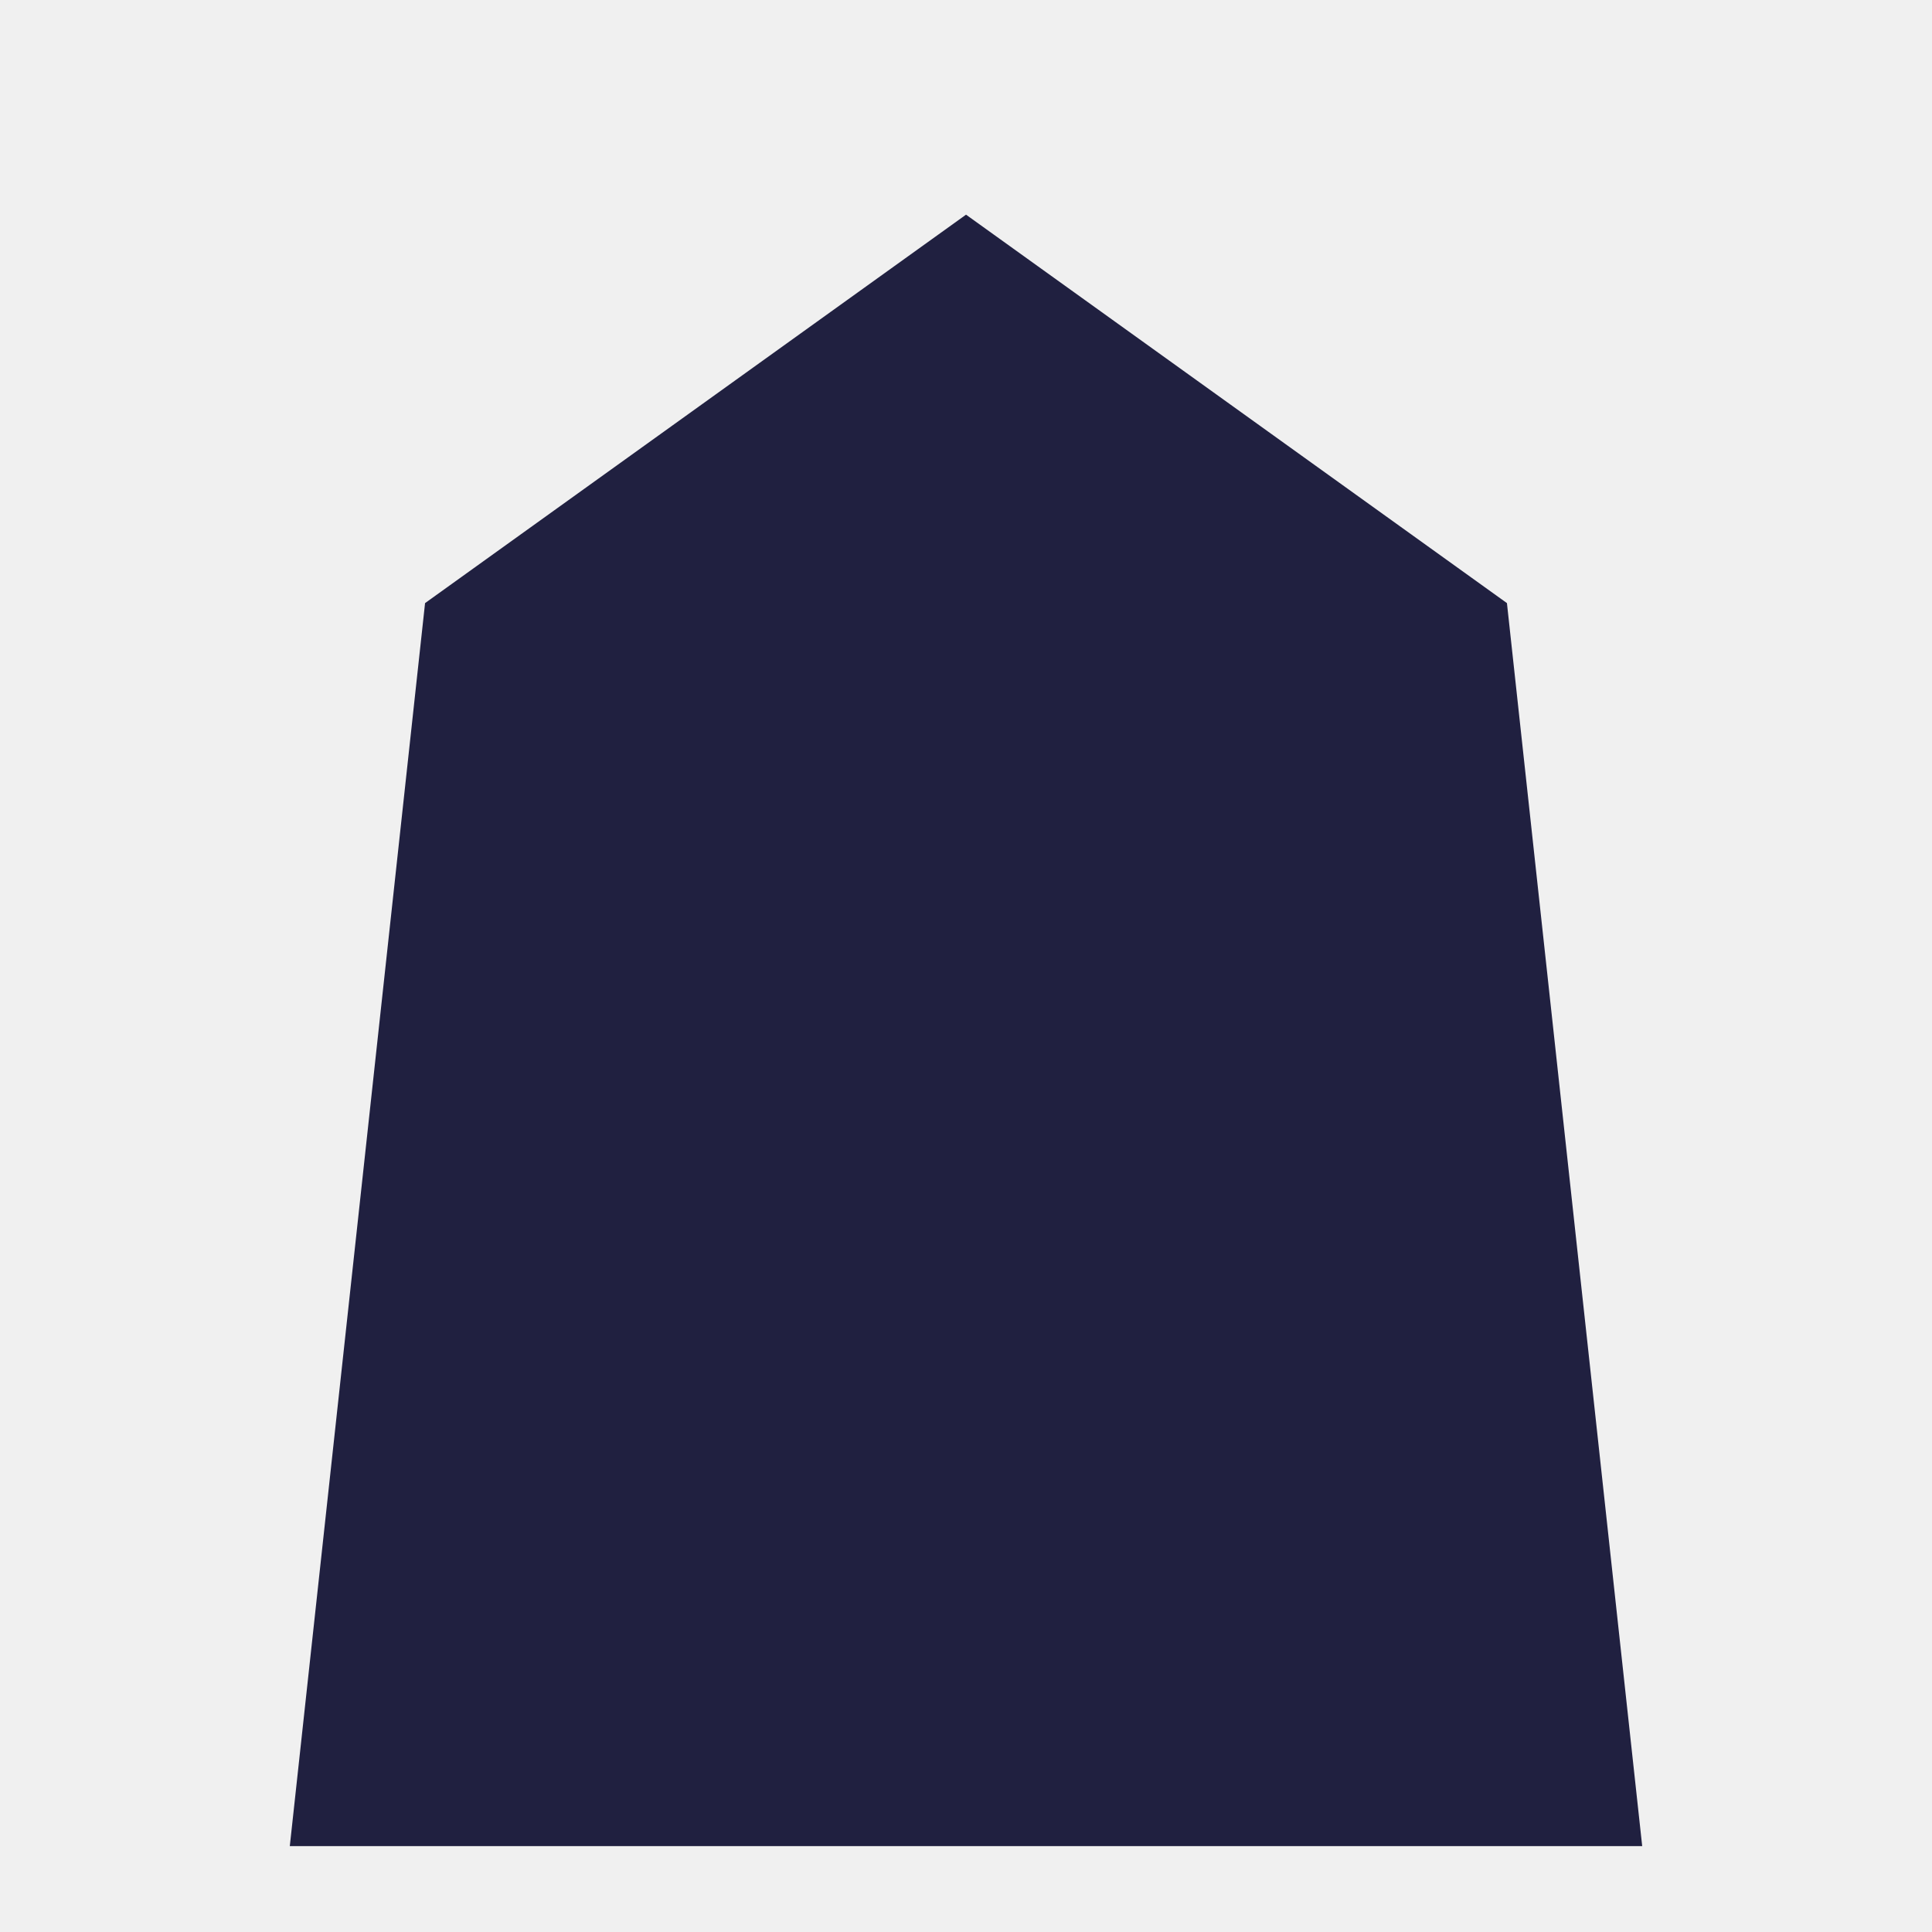
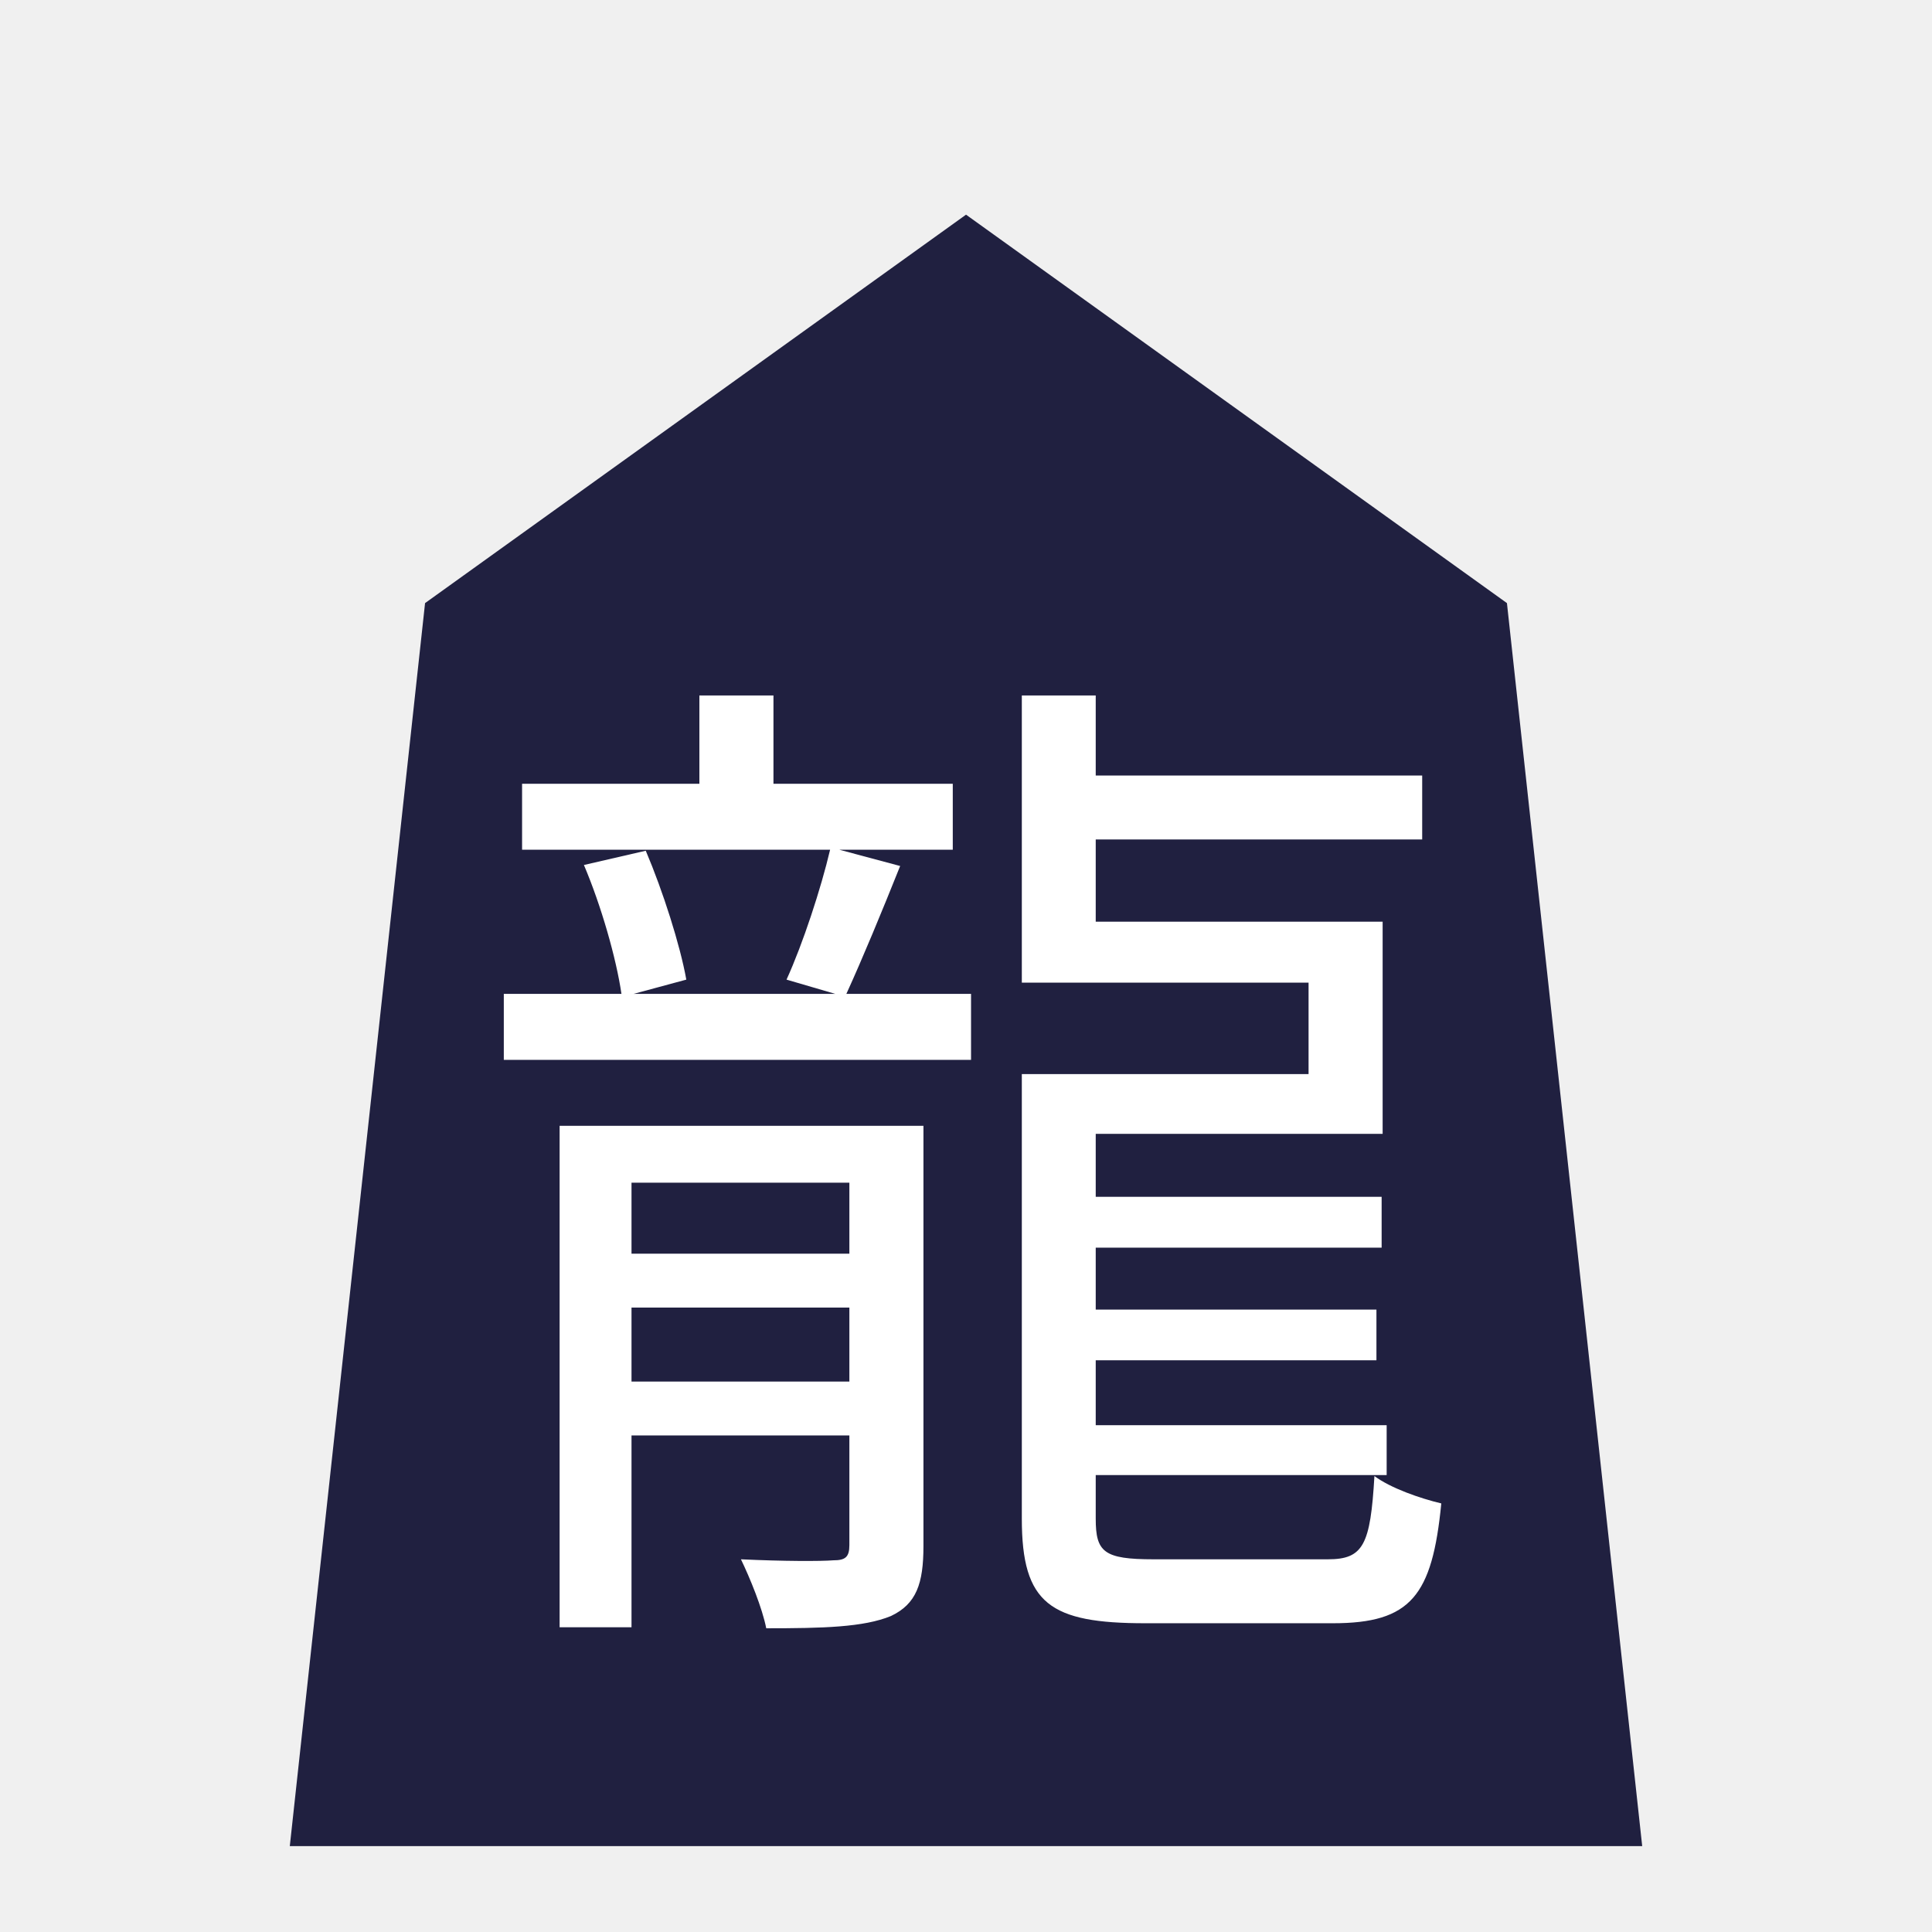
- <svg xmlns="http://www.w3.org/2000/svg" height="180" viewBox="0 0 180 180" width="180">
-   <path d="m469.337 512-42.674-390.097-170.653-121.903-170.673 121.903-42.674 390.097z" fill="#202040" transform="matrix(.2953074 0 0 .296875 14.4013 20)" />
-   <text fill="#fff" stroke-width="7.876" transform="scale(.9992784 1.000722)" x="43.005" y="144.124">
-     <tspan stroke-width="7.876" x="43.005" y="144.124" />
-   </text>
+ <svg xmlns="http://www.w3.org/2000/svg" width="180" height="180" viewBox="0 0 180 180" version="1.1" id="svg1">
+   <defs id="defs1" />
+   <g id="layer1">
+     <g id="g5">
+       <g id="g2-3" transform="matrix(0.2953074,0,0,0.296875,14.4013,20)" style="fill:#202040;fill-opacity:1">
+         <polygon class="st0" points="469.337,512 426.663,121.903 256.01,0 85.337,121.903 42.663,512 " id="polygon1" style="fill:#202040;fill-opacity:1" />
+       </g>
+       <text xml:space="preserve" style="font-size:94.507px;font-family:'Yu Gothic UI';-inkscape-font-specification:'Yu Gothic UI';fill:#ffffff;fill-opacity:1;stroke-width:7.876" x="43.005" y="144.124" id="text5" transform="scale(0.9992784,1.000722)">
+         <tspan id="tspan5" x="43.005" y="144.124" style="stroke-width:7.876">龍</tspan>
+       </text>
+     </g>
+   </g>
</svg>
